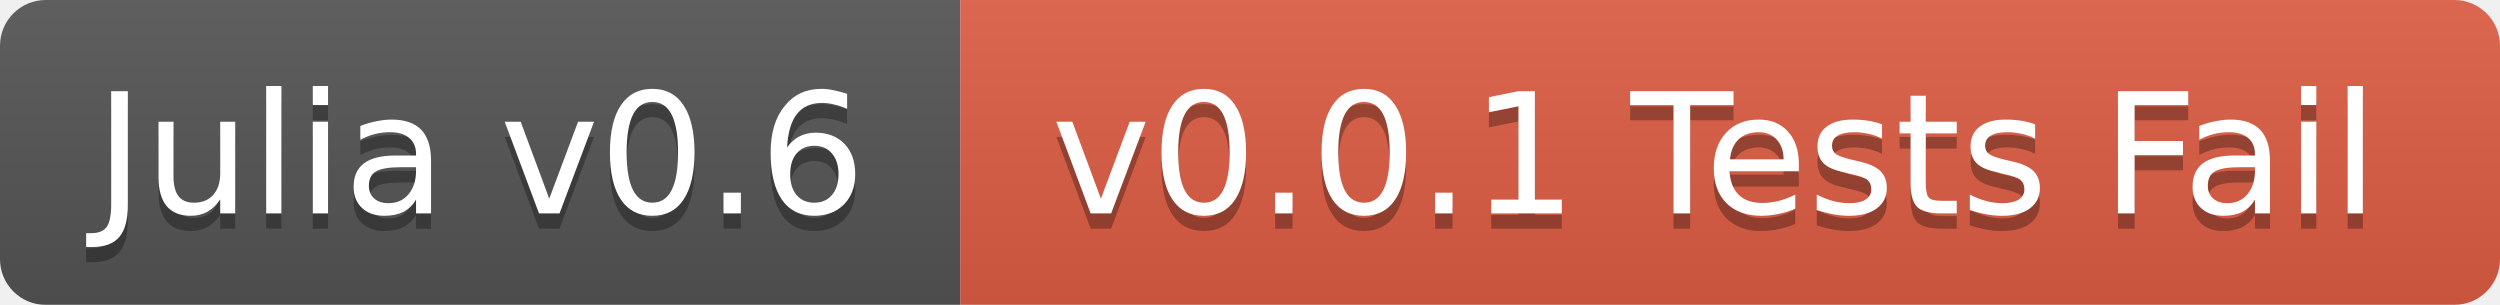
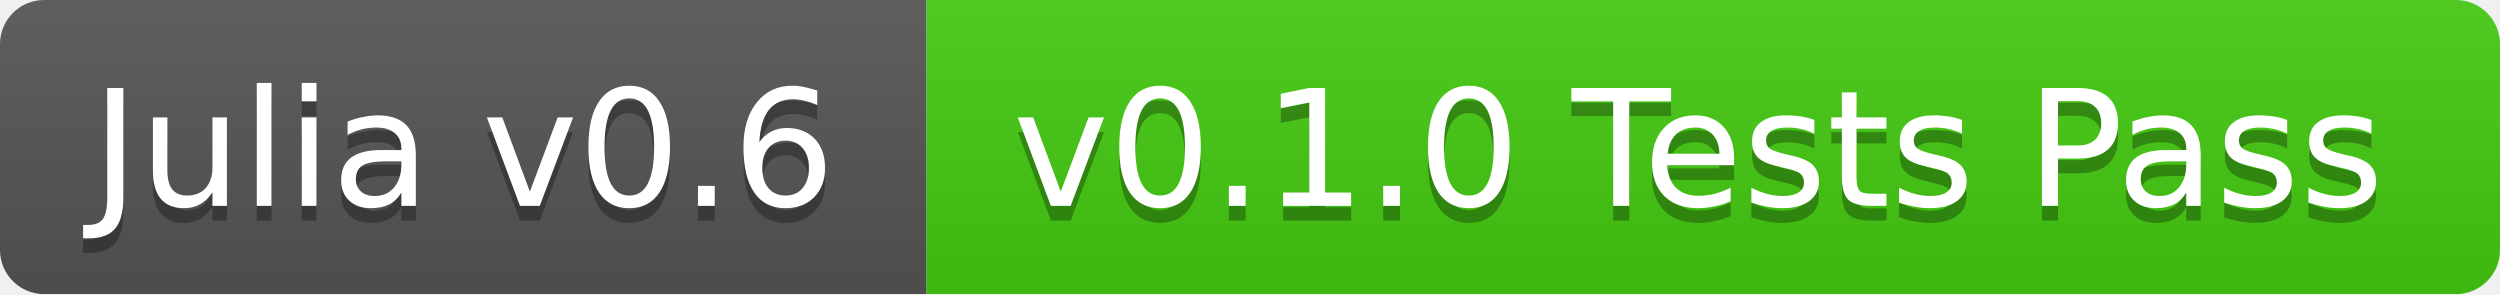
- <svg xmlns="http://www.w3.org/2000/svg" width="164" height="20">
+ <svg xmlns="http://www.w3.org/2000/svg" width="170" height="20">
  <linearGradient id="b" x2="0" y2="100%">
    <stop offset="0" stop-color="#bbb" stop-opacity=".1" />
    <stop offset="1" stop-opacity=".1" />
  </linearGradient>
  <mask id="a">
-     <rect width="164" height="20" rx="3" fill="#fff" />
+     <rect width="170" height="20" rx="3" fill="#fff" />
  </mask>
  <g mask="url(#a)">
    <path fill="#555" d="M0 0h63v20H0z" />
-     <path fill="#e05d44" d="M63 0h101v20H63z" />
-     <path fill="url(#b)" d="M0 0h164v20H0z" />
+     <path fill="#4c1" d="M63 0h107v20H63z" />
+     <path fill="url(#b)" d="M0 0h170v20H0z" />
  </g>
  <g fill="#fff" text-anchor="middle" font-family="DejaVu Sans,Verdana,Geneva,sans-serif" font-size="11">
    <text x="31.5" y="15" fill="#010101" fill-opacity=".3">Julia v0.6</text>
    <text x="31.5" y="14">Julia v0.6</text>
-     <text x="112.5" y="15" fill="#010101" fill-opacity=".3">v0.0.1 Tests Fail</text>
-     <text x="112.5" y="14">v0.0.1 Tests Fail</text>
+     <text x="115.5" y="15" fill="#010101" fill-opacity=".3">v0.1.0 Tests Pass</text>
+     <text x="115.5" y="14">v0.1.0 Tests Pass</text>
  </g>
</svg>
